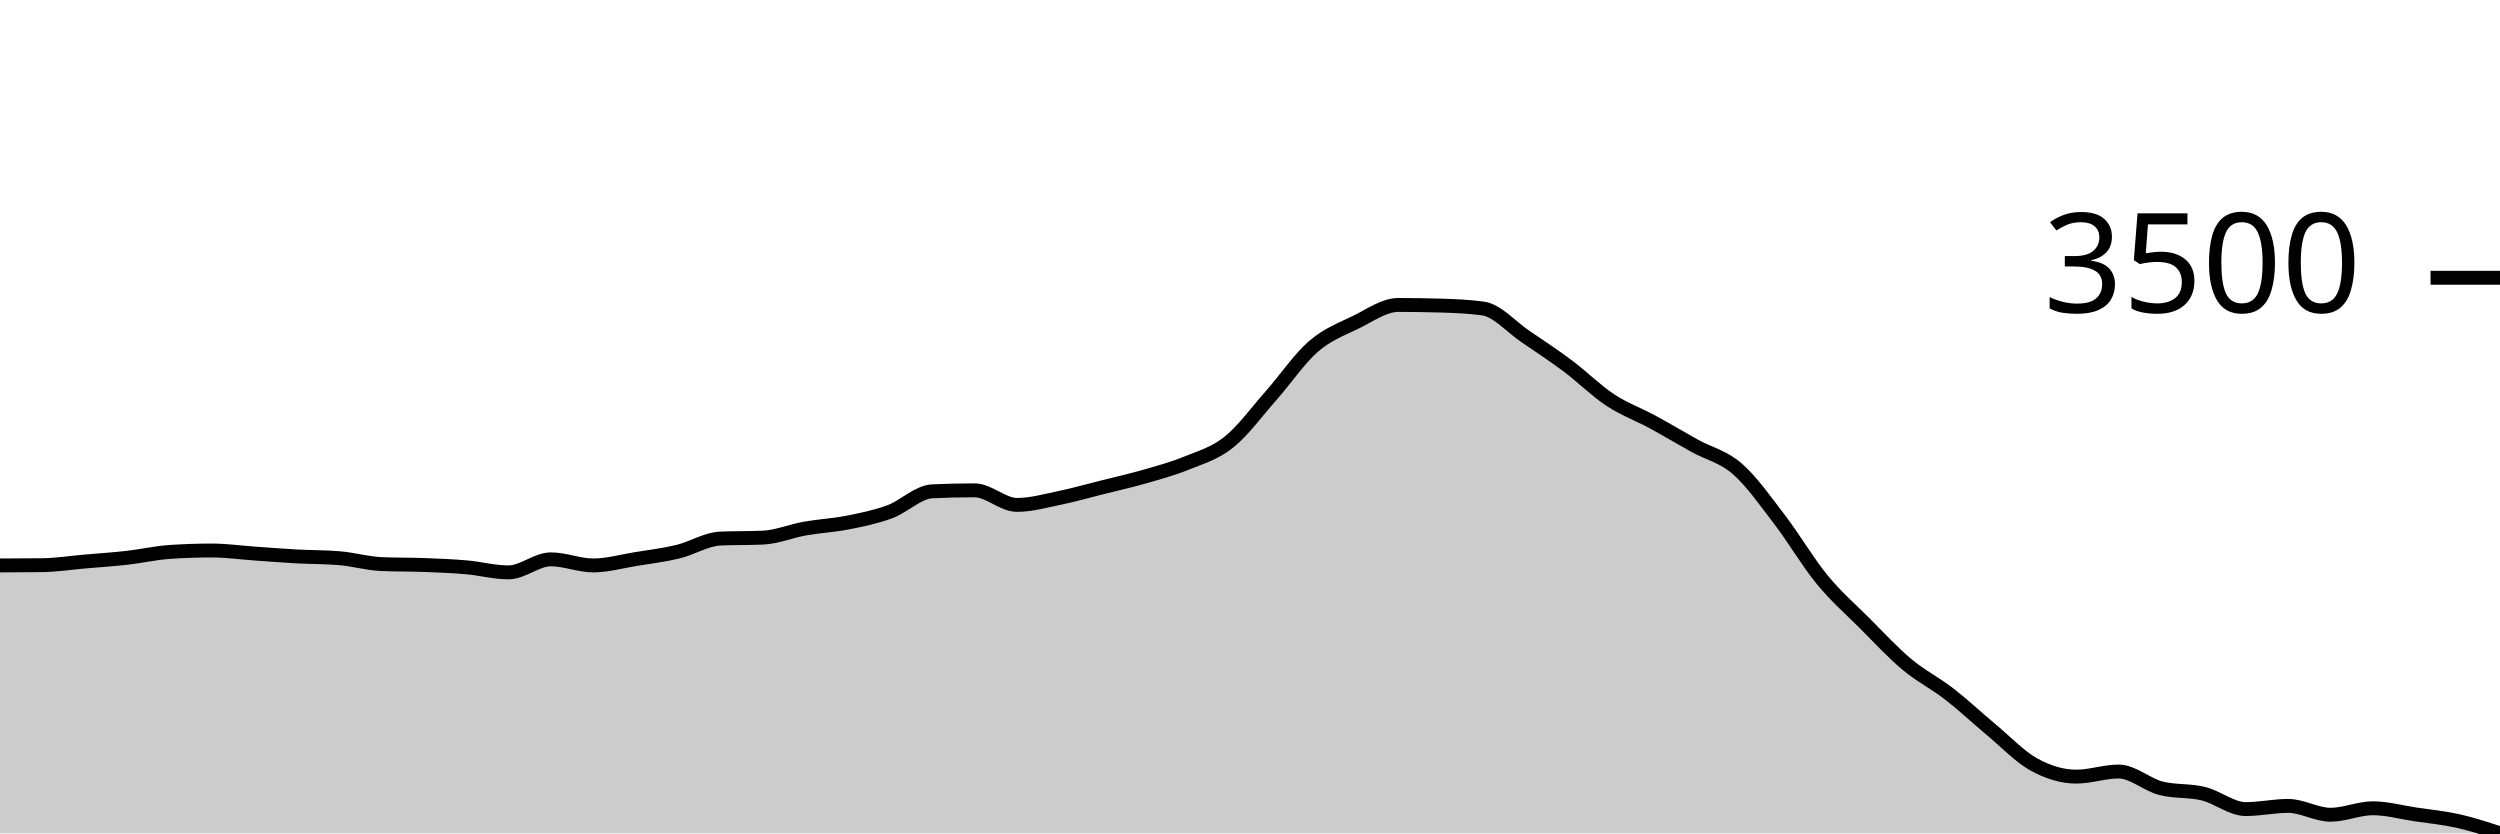
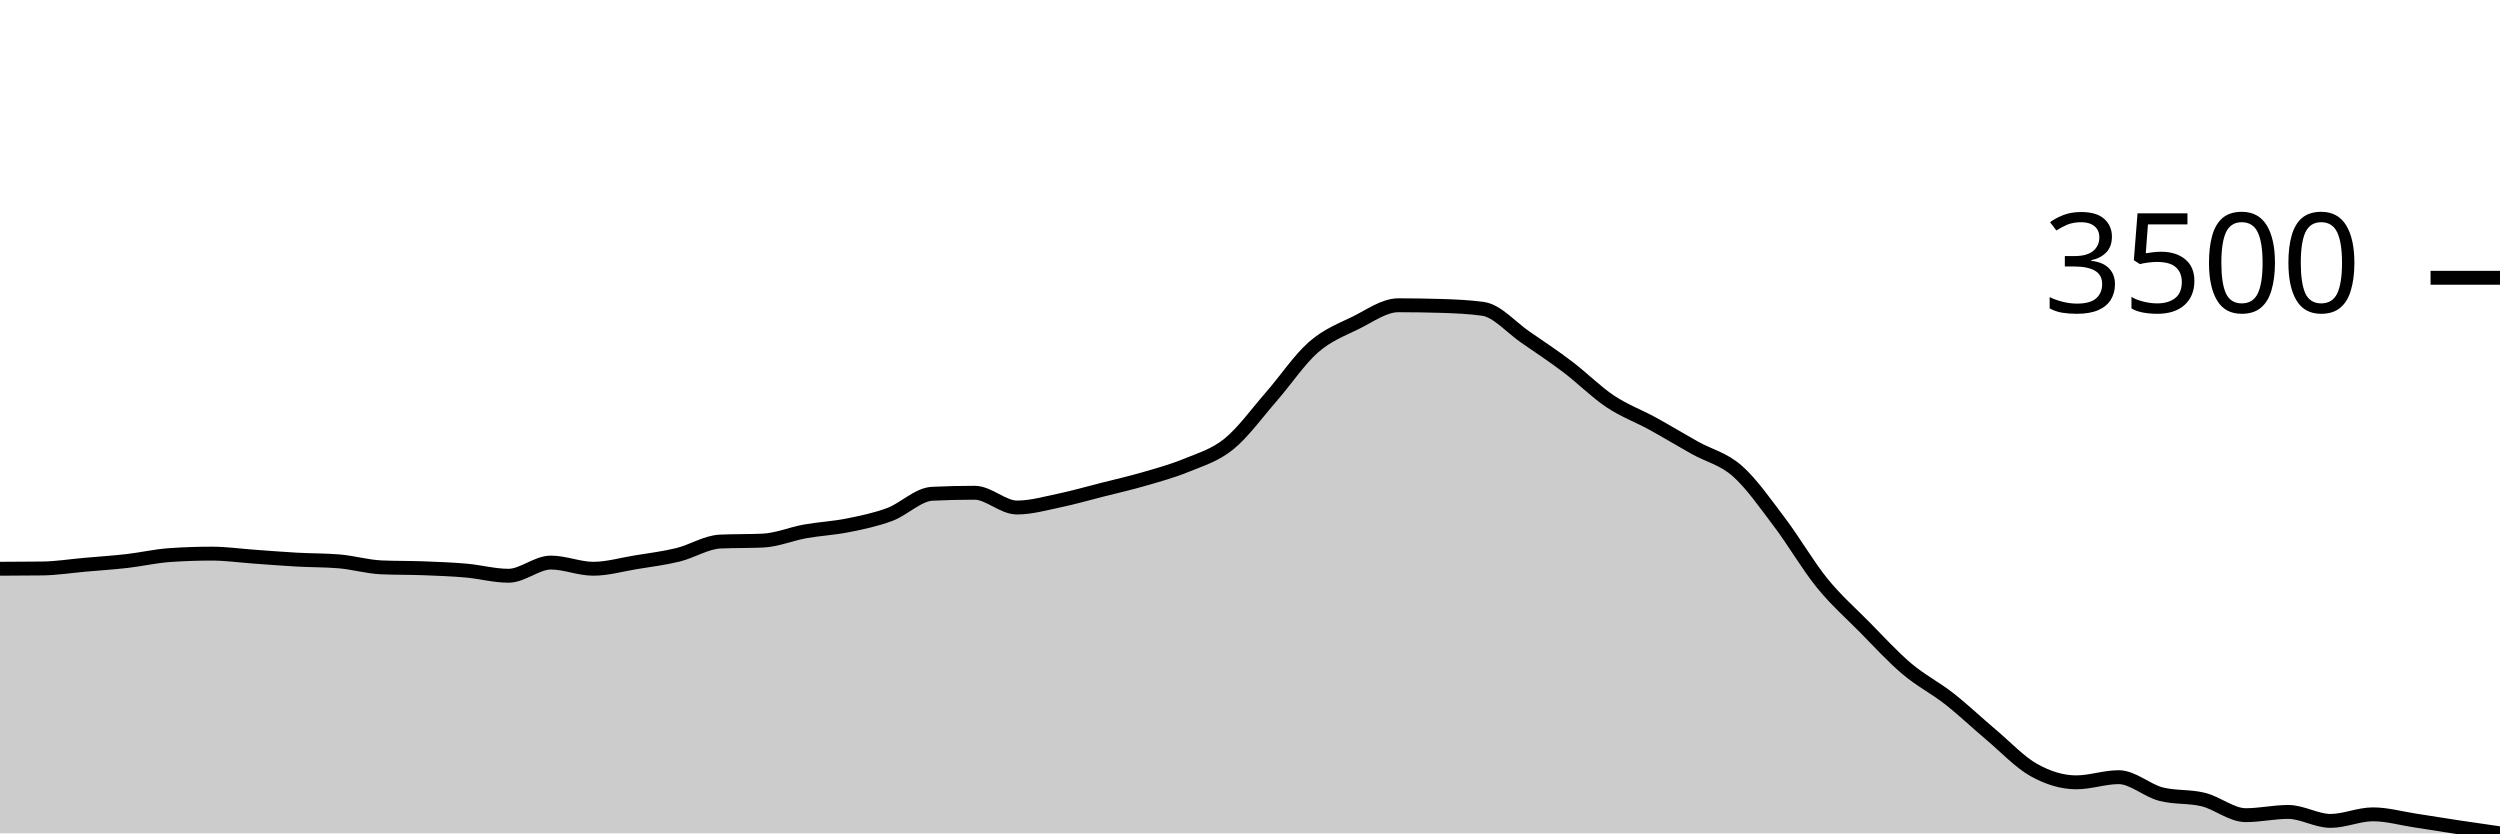
<svg xmlns="http://www.w3.org/2000/svg" viewBox="0 0 180 60">
  <g transform="translate(0,20)">
-     <path class="area" fill="rgba(0, 0, 0, 0.2)" d="M0,20.712C1.017,20.709,2.034,20.706,3.051,20.693C4.068,20.679,5.085,20.519,6.102,20.43C7.119,20.341,8.136,20.276,9.153,20.161C10.169,20.046,11.186,19.811,12.203,19.741C13.22,19.671,14.237,19.636,15.254,19.636C16.271,19.636,17.288,19.781,18.305,19.852C19.322,19.923,20.339,20.007,21.356,20.062C22.373,20.118,23.39,20.104,24.407,20.187C25.424,20.27,26.441,20.57,27.458,20.614C28.475,20.658,29.492,20.641,30.508,20.679C31.525,20.718,32.542,20.755,33.559,20.844C34.576,20.932,35.593,21.211,36.61,21.211C37.627,21.211,38.644,20.272,39.661,20.272C40.678,20.272,41.695,20.712,42.712,20.712C43.729,20.712,44.746,20.418,45.763,20.253C46.78,20.088,47.797,19.967,48.814,19.721C49.831,19.475,50.847,18.819,51.864,18.776C52.881,18.732,53.898,18.754,54.915,18.71C55.932,18.666,56.949,18.234,57.966,18.054C58.983,17.873,60,17.828,61.017,17.627C62.034,17.425,63.051,17.221,64.068,16.846C65.085,16.47,66.102,15.423,67.119,15.375C68.136,15.327,69.153,15.303,70.169,15.303C71.186,15.303,72.203,16.353,73.22,16.353C74.237,16.353,75.254,16.063,76.271,15.854C77.288,15.645,78.305,15.354,79.322,15.099C80.339,14.844,81.356,14.617,82.373,14.325C83.39,14.032,84.407,13.761,85.424,13.346C86.441,12.932,87.458,12.648,88.475,11.837C89.492,11.025,90.508,9.625,91.525,8.475C92.542,7.325,93.559,5.817,94.576,4.937C95.593,4.057,96.61,3.694,97.627,3.197C98.644,2.7,99.661,1.956,100.678,1.956C101.695,1.956,102.712,1.972,103.729,2.002C104.746,2.033,105.763,2.072,106.78,2.212C107.797,2.352,108.814,3.538,109.831,4.228C110.847,4.917,111.864,5.587,112.881,6.348C113.898,7.11,114.915,8.125,115.932,8.797C116.949,9.469,117.966,9.828,118.983,10.379C120,10.931,121.017,11.543,122.034,12.106C123.051,12.668,124.068,12.868,125.085,13.753C126.102,14.639,127.119,16.088,128.136,17.417C129.153,18.745,130.169,20.484,131.186,21.723C132.203,22.963,133.22,23.837,134.237,24.855C135.254,25.872,136.271,26.977,137.288,27.829C138.305,28.68,139.322,29.174,140.339,29.962C141.356,30.75,142.373,31.709,143.39,32.555C144.407,33.402,145.424,34.483,146.441,35.043C147.458,35.604,148.475,35.917,149.492,35.917C150.508,35.917,151.525,35.549,152.542,35.549C153.559,35.549,154.576,36.499,155.593,36.757C156.61,37.015,157.627,36.895,158.644,37.144C159.661,37.394,160.678,38.254,161.695,38.254C162.712,38.254,163.729,38.024,164.746,38.024C165.763,38.024,166.78,38.661,167.797,38.661C168.814,38.661,169.831,38.195,170.847,38.195C171.864,38.195,172.881,38.482,173.898,38.634C174.915,38.787,175.932,38.88,176.949,39.107C177.966,39.335,178.983,39.667,180,40L180,40C178.983,40,177.966,40,176.949,40C175.932,40,174.915,40,173.898,40C172.881,40,171.864,40,170.847,40C169.831,40,168.814,40,167.797,40C166.78,40,165.763,40,164.746,40C163.729,40,162.712,40,161.695,40C160.678,40,159.661,40,158.644,40C157.627,40,156.61,40,155.593,40C154.576,40,153.559,40,152.542,40C151.525,40,150.508,40,149.492,40C148.475,40,147.458,40,146.441,40C145.424,40,144.407,40,143.39,40C142.373,40,141.356,40,140.339,40C139.322,40,138.305,40,137.288,40C136.271,40,135.254,40,134.237,40C133.22,40,132.203,40,131.186,40C130.169,40,129.153,40,128.136,40C127.119,40,126.102,40,125.085,40C124.068,40,123.051,40,122.034,40C121.017,40,120,40,118.983,40C117.966,40,116.949,40,115.932,40C114.915,40,113.898,40,112.881,40C111.864,40,110.847,40,109.831,40C108.814,40,107.797,40,106.78,40C105.763,40,104.746,40,103.729,40C102.712,40,101.695,40,100.678,40C99.661,40,98.644,40,97.627,40C96.61,40,95.593,40,94.576,40C93.559,40,92.542,40,91.525,40C90.508,40,89.492,40,88.475,40C87.458,40,86.441,40,85.424,40C84.407,40,83.39,40,82.373,40C81.356,40,80.339,40,79.322,40C78.305,40,77.288,40,76.271,40C75.254,40,74.237,40,73.22,40C72.203,40,71.186,40,70.169,40C69.153,40,68.136,40,67.119,40C66.102,40,65.085,40,64.068,40C63.051,40,62.034,40,61.017,40C60,40,58.983,40,57.966,40C56.949,40,55.932,40,54.915,40C53.898,40,52.881,40,51.864,40C50.847,40,49.831,40,48.814,40C47.797,40,46.78,40,45.763,40C44.746,40,43.729,40,42.712,40C41.695,40,40.678,40,39.661,40C38.644,40,37.627,40,36.61,40C35.593,40,34.576,40,33.559,40C32.542,40,31.525,40,30.508,40C29.492,40,28.475,40,27.458,40C26.441,40,25.424,40,24.407,40C23.39,40,22.373,40,21.356,40C20.339,40,19.322,40,18.305,40C17.288,40,16.271,40,15.254,40C14.237,40,13.22,40,12.203,40C11.186,40,10.169,40,9.153,40C8.136,40,7.119,40,6.102,40C5.085,40,4.068,40,3.051,40C2.034,40,1.017,40,0,40Z" />
-     <path class="line" stroke="black" fill="none" d="M0,20.712C1.017,20.709,2.034,20.706,3.051,20.693C4.068,20.679,5.085,20.519,6.102,20.43C7.119,20.341,8.136,20.276,9.153,20.161C10.169,20.046,11.186,19.811,12.203,19.741C13.22,19.671,14.237,19.636,15.254,19.636C16.271,19.636,17.288,19.781,18.305,19.852C19.322,19.923,20.339,20.007,21.356,20.062C22.373,20.118,23.39,20.104,24.407,20.187C25.424,20.27,26.441,20.57,27.458,20.614C28.475,20.658,29.492,20.641,30.508,20.679C31.525,20.718,32.542,20.755,33.559,20.844C34.576,20.932,35.593,21.211,36.61,21.211C37.627,21.211,38.644,20.272,39.661,20.272C40.678,20.272,41.695,20.712,42.712,20.712C43.729,20.712,44.746,20.418,45.763,20.253C46.78,20.088,47.797,19.967,48.814,19.721C49.831,19.475,50.847,18.819,51.864,18.776C52.881,18.732,53.898,18.754,54.915,18.71C55.932,18.666,56.949,18.234,57.966,18.054C58.983,17.873,60,17.828,61.017,17.627C62.034,17.425,63.051,17.221,64.068,16.846C65.085,16.47,66.102,15.423,67.119,15.375C68.136,15.327,69.153,15.303,70.169,15.303C71.186,15.303,72.203,16.353,73.22,16.353C74.237,16.353,75.254,16.063,76.271,15.854C77.288,15.645,78.305,15.354,79.322,15.099C80.339,14.844,81.356,14.617,82.373,14.325C83.39,14.032,84.407,13.761,85.424,13.346C86.441,12.932,87.458,12.648,88.475,11.837C89.492,11.025,90.508,9.625,91.525,8.475C92.542,7.325,93.559,5.817,94.576,4.937C95.593,4.057,96.61,3.694,97.627,3.197C98.644,2.7,99.661,1.956,100.678,1.956C101.695,1.956,102.712,1.972,103.729,2.002C104.746,2.033,105.763,2.072,106.78,2.212C107.797,2.352,108.814,3.538,109.831,4.228C110.847,4.917,111.864,5.587,112.881,6.348C113.898,7.11,114.915,8.125,115.932,8.797C116.949,9.469,117.966,9.828,118.983,10.379C120,10.931,121.017,11.543,122.034,12.106C123.051,12.668,124.068,12.868,125.085,13.753C126.102,14.639,127.119,16.088,128.136,17.417C129.153,18.745,130.169,20.484,131.186,21.723C132.203,22.963,133.22,23.837,134.237,24.855C135.254,25.872,136.271,26.977,137.288,27.829C138.305,28.68,139.322,29.174,140.339,29.962C141.356,30.75,142.373,31.709,143.39,32.555C144.407,33.402,145.424,34.483,146.441,35.043C147.458,35.604,148.475,35.917,149.492,35.917C150.508,35.917,151.525,35.549,152.542,35.549C153.559,35.549,154.576,36.499,155.593,36.757C156.61,37.015,157.627,36.895,158.644,37.144C159.661,37.394,160.678,38.254,161.695,38.254C162.712,38.254,163.729,38.024,164.746,38.024C165.763,38.024,166.78,38.661,167.797,38.661C168.814,38.661,169.831,38.195,170.847,38.195C171.864,38.195,172.881,38.482,173.898,38.634C174.915,38.787,175.932,38.88,176.949,39.107C177.966,39.335,178.983,39.667,180,40" />
+     <path class="area" fill="rgba(0, 0, 0, 0.2)" d="M0,20.95C1.017,20.946,2.034,20.943,3.051,20.93C4.068,20.916,5.085,20.754,6.102,20.664C7.119,20.574,8.136,20.508,9.153,20.392C10.169,20.276,11.186,20.038,12.203,19.967C13.22,19.896,14.237,19.861,15.254,19.861C16.271,19.861,17.288,20.008,18.305,20.08C19.322,20.152,20.339,20.236,21.356,20.292C22.373,20.349,23.39,20.334,24.407,20.418C25.424,20.502,26.441,20.806,27.458,20.85C28.475,20.894,29.492,20.878,30.508,20.916C31.525,20.955,32.542,20.993,33.559,21.082C34.576,21.172,35.593,21.454,36.61,21.454C37.627,21.454,38.644,20.505,39.661,20.505C40.678,20.505,41.695,20.95,42.712,20.95C43.729,20.95,44.746,20.652,45.763,20.485C46.78,20.318,47.797,20.196,48.814,19.947C49.831,19.698,50.847,19.035,51.864,18.991C52.881,18.946,53.898,18.969,54.915,18.924C55.932,18.88,56.949,18.443,57.966,18.26C58.983,18.078,60,18.032,61.017,17.829C62.034,17.625,63.051,17.418,64.068,17.039C65.085,16.659,66.102,15.6,67.119,15.551C68.136,15.502,69.153,15.478,70.169,15.478C71.186,15.478,72.203,16.541,73.22,16.541C74.237,16.541,75.254,16.247,76.271,16.036C77.288,15.824,78.305,15.53,79.322,15.272C80.339,15.014,81.356,14.784,82.373,14.489C83.39,14.193,84.407,13.919,85.424,13.499C86.441,13.08,87.458,12.793,88.475,11.972C89.492,11.151,90.508,9.736,91.525,8.572C92.542,7.409,93.559,5.883,94.576,4.993C95.593,4.104,96.61,3.736,97.627,3.234C98.644,2.731,99.661,1.979,100.678,1.979C101.695,1.979,102.712,1.994,103.729,2.025C104.746,2.056,105.763,2.096,106.78,2.238C107.797,2.379,108.814,3.579,109.831,4.276C110.847,4.973,111.864,5.651,112.881,6.421C113.898,7.191,114.915,8.218,115.932,8.898C116.949,9.577,117.966,9.94,118.983,10.498C120,11.056,121.017,11.676,122.034,12.244C123.051,12.813,124.068,13.016,125.085,13.911C126.102,14.806,127.119,16.273,128.136,17.616C129.153,18.96,130.169,20.718,131.186,21.972C132.203,23.226,133.22,24.11,134.237,25.139C135.254,26.169,136.271,27.286,137.288,28.147C138.305,29.008,139.322,29.509,140.339,30.305C141.356,31.102,142.373,32.072,143.39,32.928C144.407,33.785,145.424,34.878,146.441,35.445C147.458,36.012,148.475,36.328,149.492,36.328C150.508,36.328,151.525,35.956,152.542,35.956C153.559,35.956,154.576,36.917,155.593,37.178C156.61,37.439,157.627,37.317,158.644,37.57C159.661,37.822,160.678,38.692,161.695,38.692C162.712,38.692,163.729,38.459,164.746,38.459C165.763,38.459,166.78,39.104,167.797,39.104C168.814,39.104,169.831,38.632,170.847,38.632C171.864,38.632,172.881,38.923,173.898,39.077C174.915,39.231,175.932,39.401,176.949,39.555C177.966,39.709,178.983,39.854,180,40L180,40C178.983,40,177.966,40,176.949,40C175.932,40,174.915,40,173.898,40C172.881,40,171.864,40,170.847,40C169.831,40,168.814,40,167.797,40C166.78,40,165.763,40,164.746,40C163.729,40,162.712,40,161.695,40C160.678,40,159.661,40,158.644,40C157.627,40,156.61,40,155.593,40C154.576,40,153.559,40,152.542,40C151.525,40,150.508,40,149.492,40C148.475,40,147.458,40,146.441,40C145.424,40,144.407,40,143.39,40C142.373,40,141.356,40,140.339,40C139.322,40,138.305,40,137.288,40C136.271,40,135.254,40,134.237,40C133.22,40,132.203,40,131.186,40C130.169,40,129.153,40,128.136,40C127.119,40,126.102,40,125.085,40C124.068,40,123.051,40,122.034,40C121.017,40,120,40,118.983,40C117.966,40,116.949,40,115.932,40C114.915,40,113.898,40,112.881,40C111.864,40,110.847,40,109.831,40C108.814,40,107.797,40,106.78,40C105.763,40,104.746,40,103.729,40C102.712,40,101.695,40,100.678,40C99.661,40,98.644,40,97.627,40C96.61,40,95.593,40,94.576,40C93.559,40,92.542,40,91.525,40C90.508,40,89.492,40,88.475,40C87.458,40,86.441,40,85.424,40C84.407,40,83.39,40,82.373,40C81.356,40,80.339,40,79.322,40C78.305,40,77.288,40,76.271,40C75.254,40,74.237,40,73.22,40C72.203,40,71.186,40,70.169,40C69.153,40,68.136,40,67.119,40C66.102,40,65.085,40,64.068,40C63.051,40,62.034,40,61.017,40C60,40,58.983,40,57.966,40C56.949,40,55.932,40,54.915,40C53.898,40,52.881,40,51.864,40C50.847,40,49.831,40,48.814,40C47.797,40,46.78,40,45.763,40C44.746,40,43.729,40,42.712,40C41.695,40,40.678,40,39.661,40C38.644,40,37.627,40,36.61,40C35.593,40,34.576,40,33.559,40C32.542,40,31.525,40,30.508,40C29.492,40,28.475,40,27.458,40C26.441,40,25.424,40,24.407,40C23.39,40,22.373,40,21.356,40C20.339,40,19.322,40,18.305,40C17.288,40,16.271,40,15.254,40C14.237,40,13.22,40,12.203,40C11.186,40,10.169,40,9.153,40C8.136,40,7.119,40,6.102,40C5.085,40,4.068,40,3.051,40C2.034,40,1.017,40,0,40Z" />
+     <path class="line" stroke="black" fill="none" d="M0,20.95C1.017,20.946,2.034,20.943,3.051,20.93C4.068,20.916,5.085,20.754,6.102,20.664C7.119,20.574,8.136,20.508,9.153,20.392C10.169,20.276,11.186,20.038,12.203,19.967C13.22,19.896,14.237,19.861,15.254,19.861C16.271,19.861,17.288,20.008,18.305,20.08C19.322,20.152,20.339,20.236,21.356,20.292C22.373,20.349,23.39,20.334,24.407,20.418C25.424,20.502,26.441,20.806,27.458,20.85C28.475,20.894,29.492,20.878,30.508,20.916C31.525,20.955,32.542,20.993,33.559,21.082C34.576,21.172,35.593,21.454,36.61,21.454C37.627,21.454,38.644,20.505,39.661,20.505C40.678,20.505,41.695,20.95,42.712,20.95C43.729,20.95,44.746,20.652,45.763,20.485C46.78,20.318,47.797,20.196,48.814,19.947C49.831,19.698,50.847,19.035,51.864,18.991C52.881,18.946,53.898,18.969,54.915,18.924C55.932,18.88,56.949,18.443,57.966,18.26C58.983,18.078,60,18.032,61.017,17.829C62.034,17.625,63.051,17.418,64.068,17.039C65.085,16.659,66.102,15.6,67.119,15.551C68.136,15.502,69.153,15.478,70.169,15.478C71.186,15.478,72.203,16.541,73.22,16.541C74.237,16.541,75.254,16.247,76.271,16.036C77.288,15.824,78.305,15.53,79.322,15.272C80.339,15.014,81.356,14.784,82.373,14.489C83.39,14.193,84.407,13.919,85.424,13.499C86.441,13.08,87.458,12.793,88.475,11.972C89.492,11.151,90.508,9.736,91.525,8.572C92.542,7.409,93.559,5.883,94.576,4.993C95.593,4.104,96.61,3.736,97.627,3.234C98.644,2.731,99.661,1.979,100.678,1.979C101.695,1.979,102.712,1.994,103.729,2.025C104.746,2.056,105.763,2.096,106.78,2.238C107.797,2.379,108.814,3.579,109.831,4.276C110.847,4.973,111.864,5.651,112.881,6.421C113.898,7.191,114.915,8.218,115.932,8.898C116.949,9.577,117.966,9.94,118.983,10.498C120,11.056,121.017,11.676,122.034,12.244C123.051,12.813,124.068,13.016,125.085,13.911C126.102,14.806,127.119,16.273,128.136,17.616C129.153,18.96,130.169,20.718,131.186,21.972C132.203,23.226,133.22,24.11,134.237,25.139C135.254,26.169,136.271,27.286,137.288,28.147C138.305,29.008,139.322,29.509,140.339,30.305C141.356,31.102,142.373,32.072,143.39,32.928C144.407,33.785,145.424,34.878,146.441,35.445C147.458,36.012,148.475,36.328,149.492,36.328C150.508,36.328,151.525,35.956,152.542,35.956C153.559,35.956,154.576,36.917,155.593,37.178C156.61,37.439,157.627,37.317,158.644,37.57C159.661,37.822,160.678,38.692,161.695,38.692C162.712,38.692,163.729,38.459,164.746,38.459C165.763,38.459,166.78,39.104,167.797,39.104C168.814,39.104,169.831,38.632,170.847,38.632C171.864,38.632,172.881,38.923,173.898,39.077C174.915,39.231,175.932,39.401,176.949,39.555C177.966,39.709,178.983,39.854,180,40" />
    <path class="axis-ceiling" stroke-width="1" stroke="black" fill="none" d="M175,0L180,0" />
    <text class="axis-ceiling-label" font-family="sans-serif" text-anchor="end" font-size="10px" x="170" y="2.5">3500</text>
  </g>
</svg>
